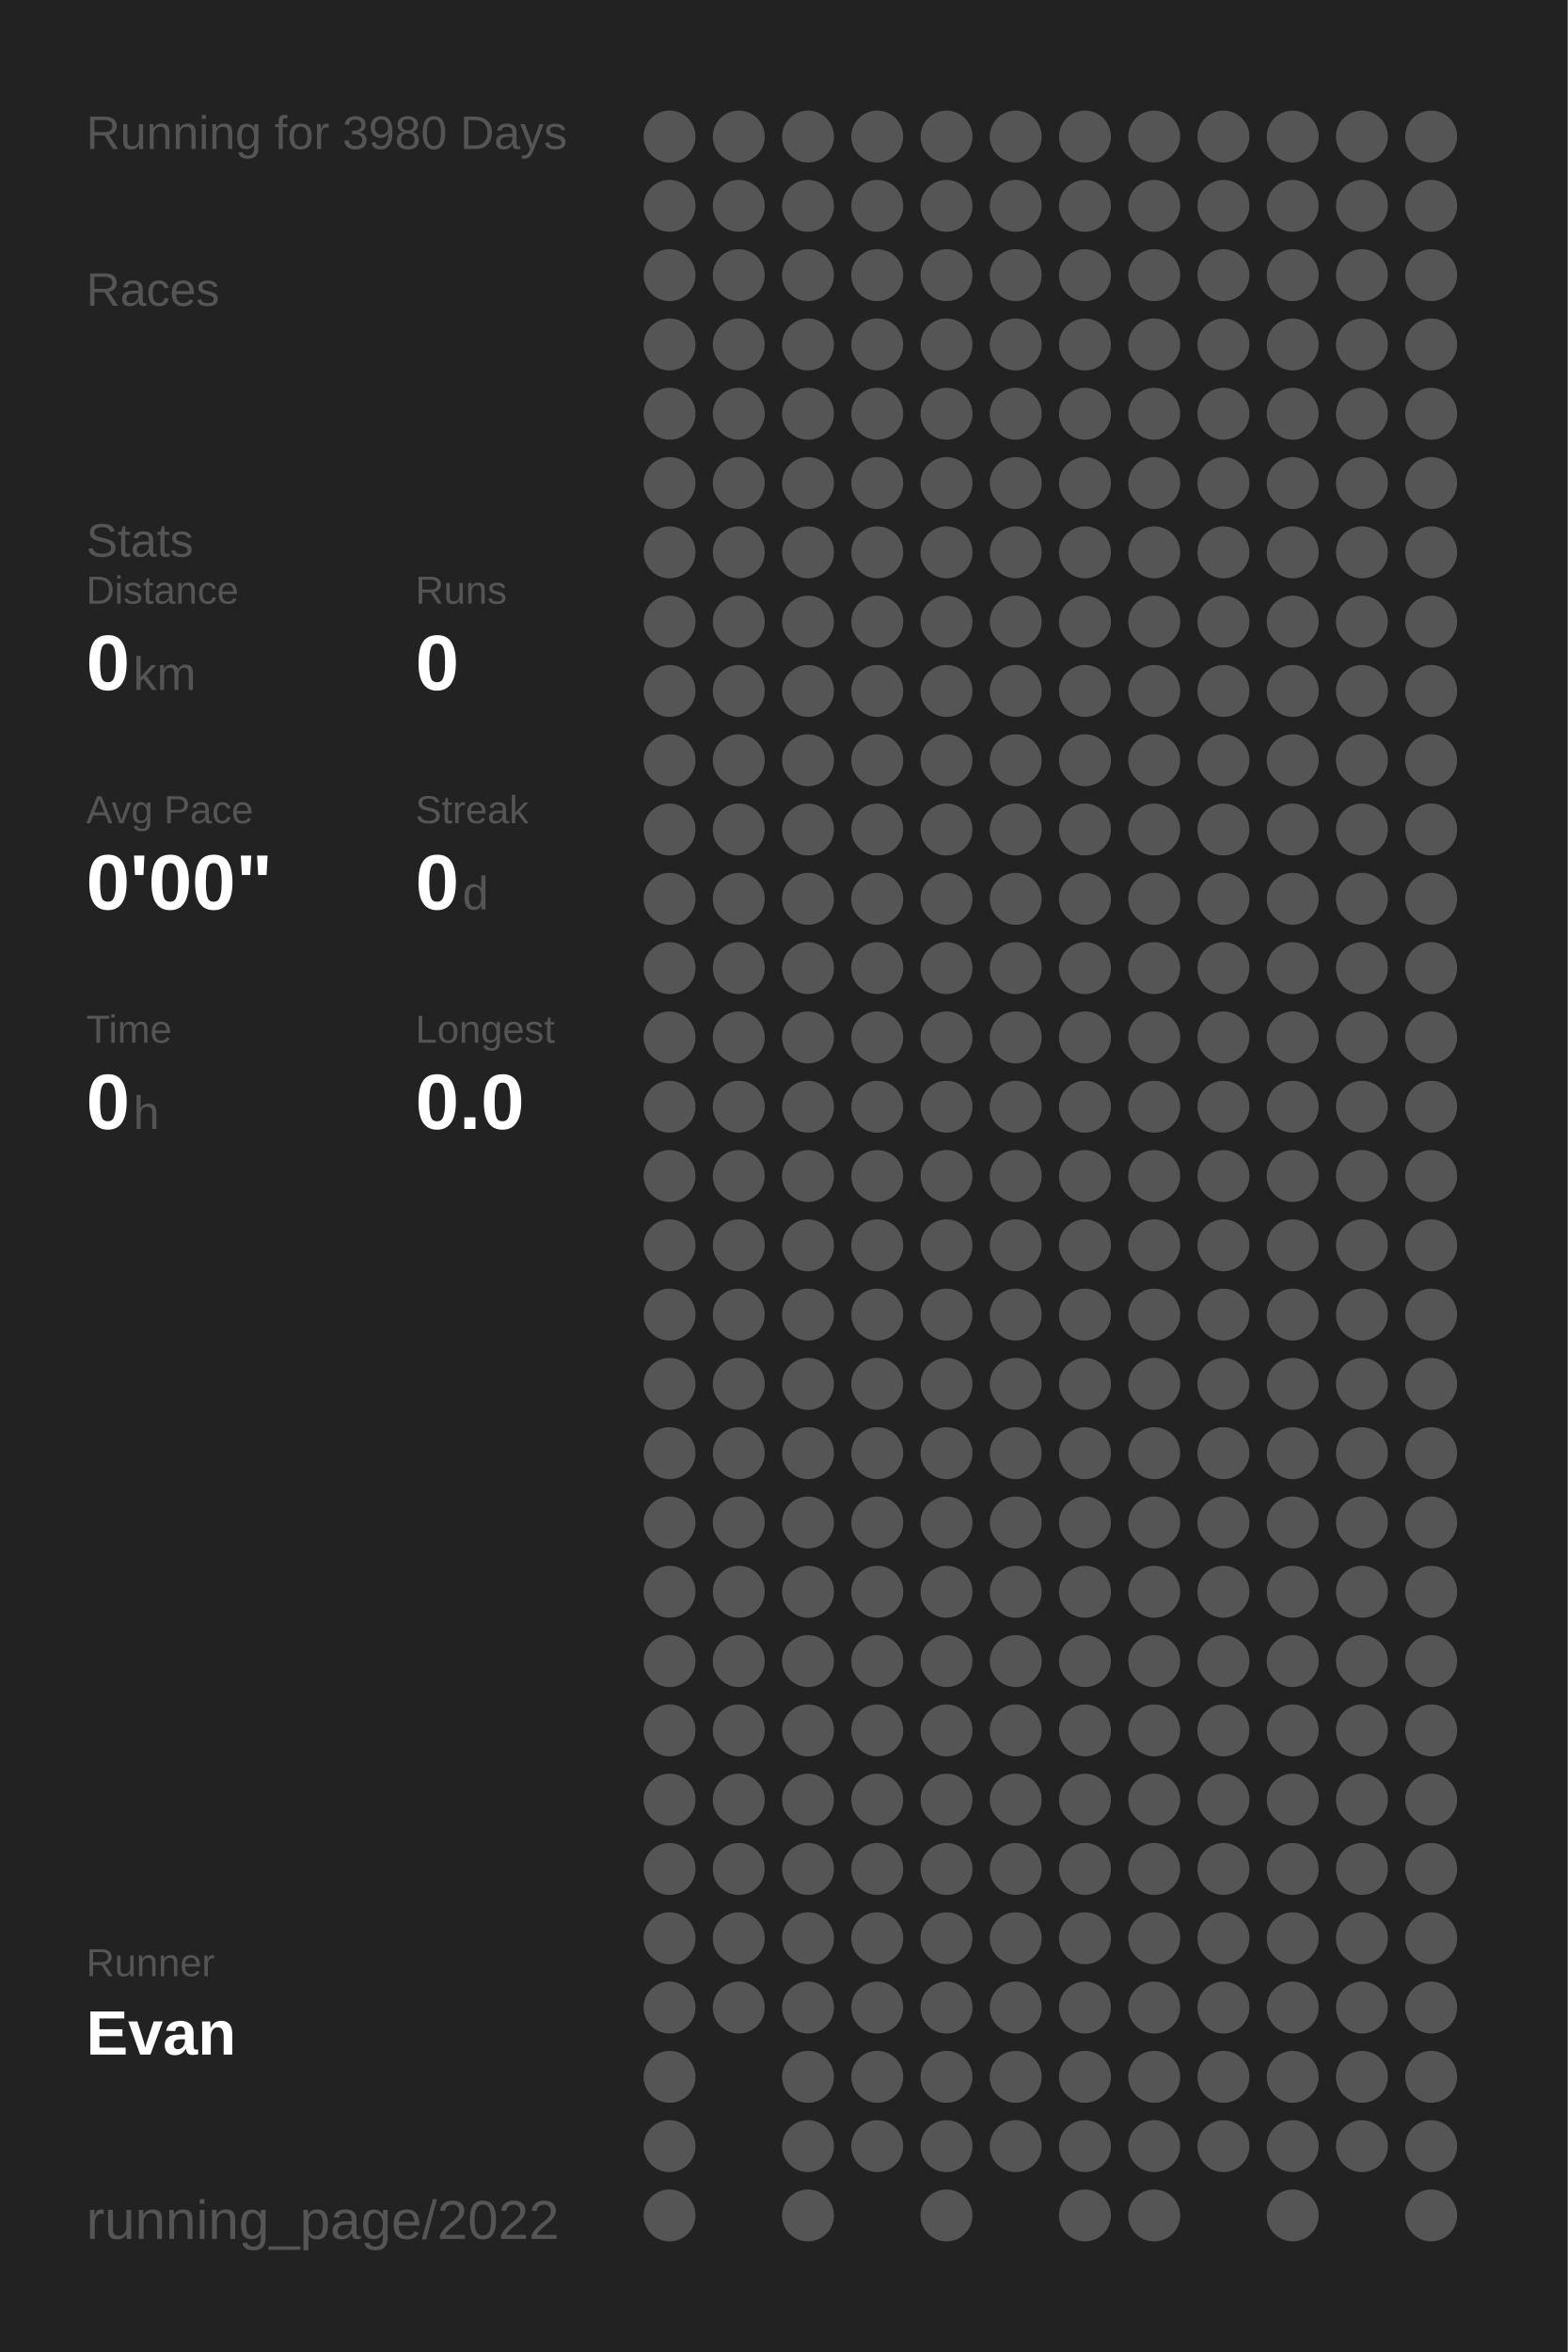
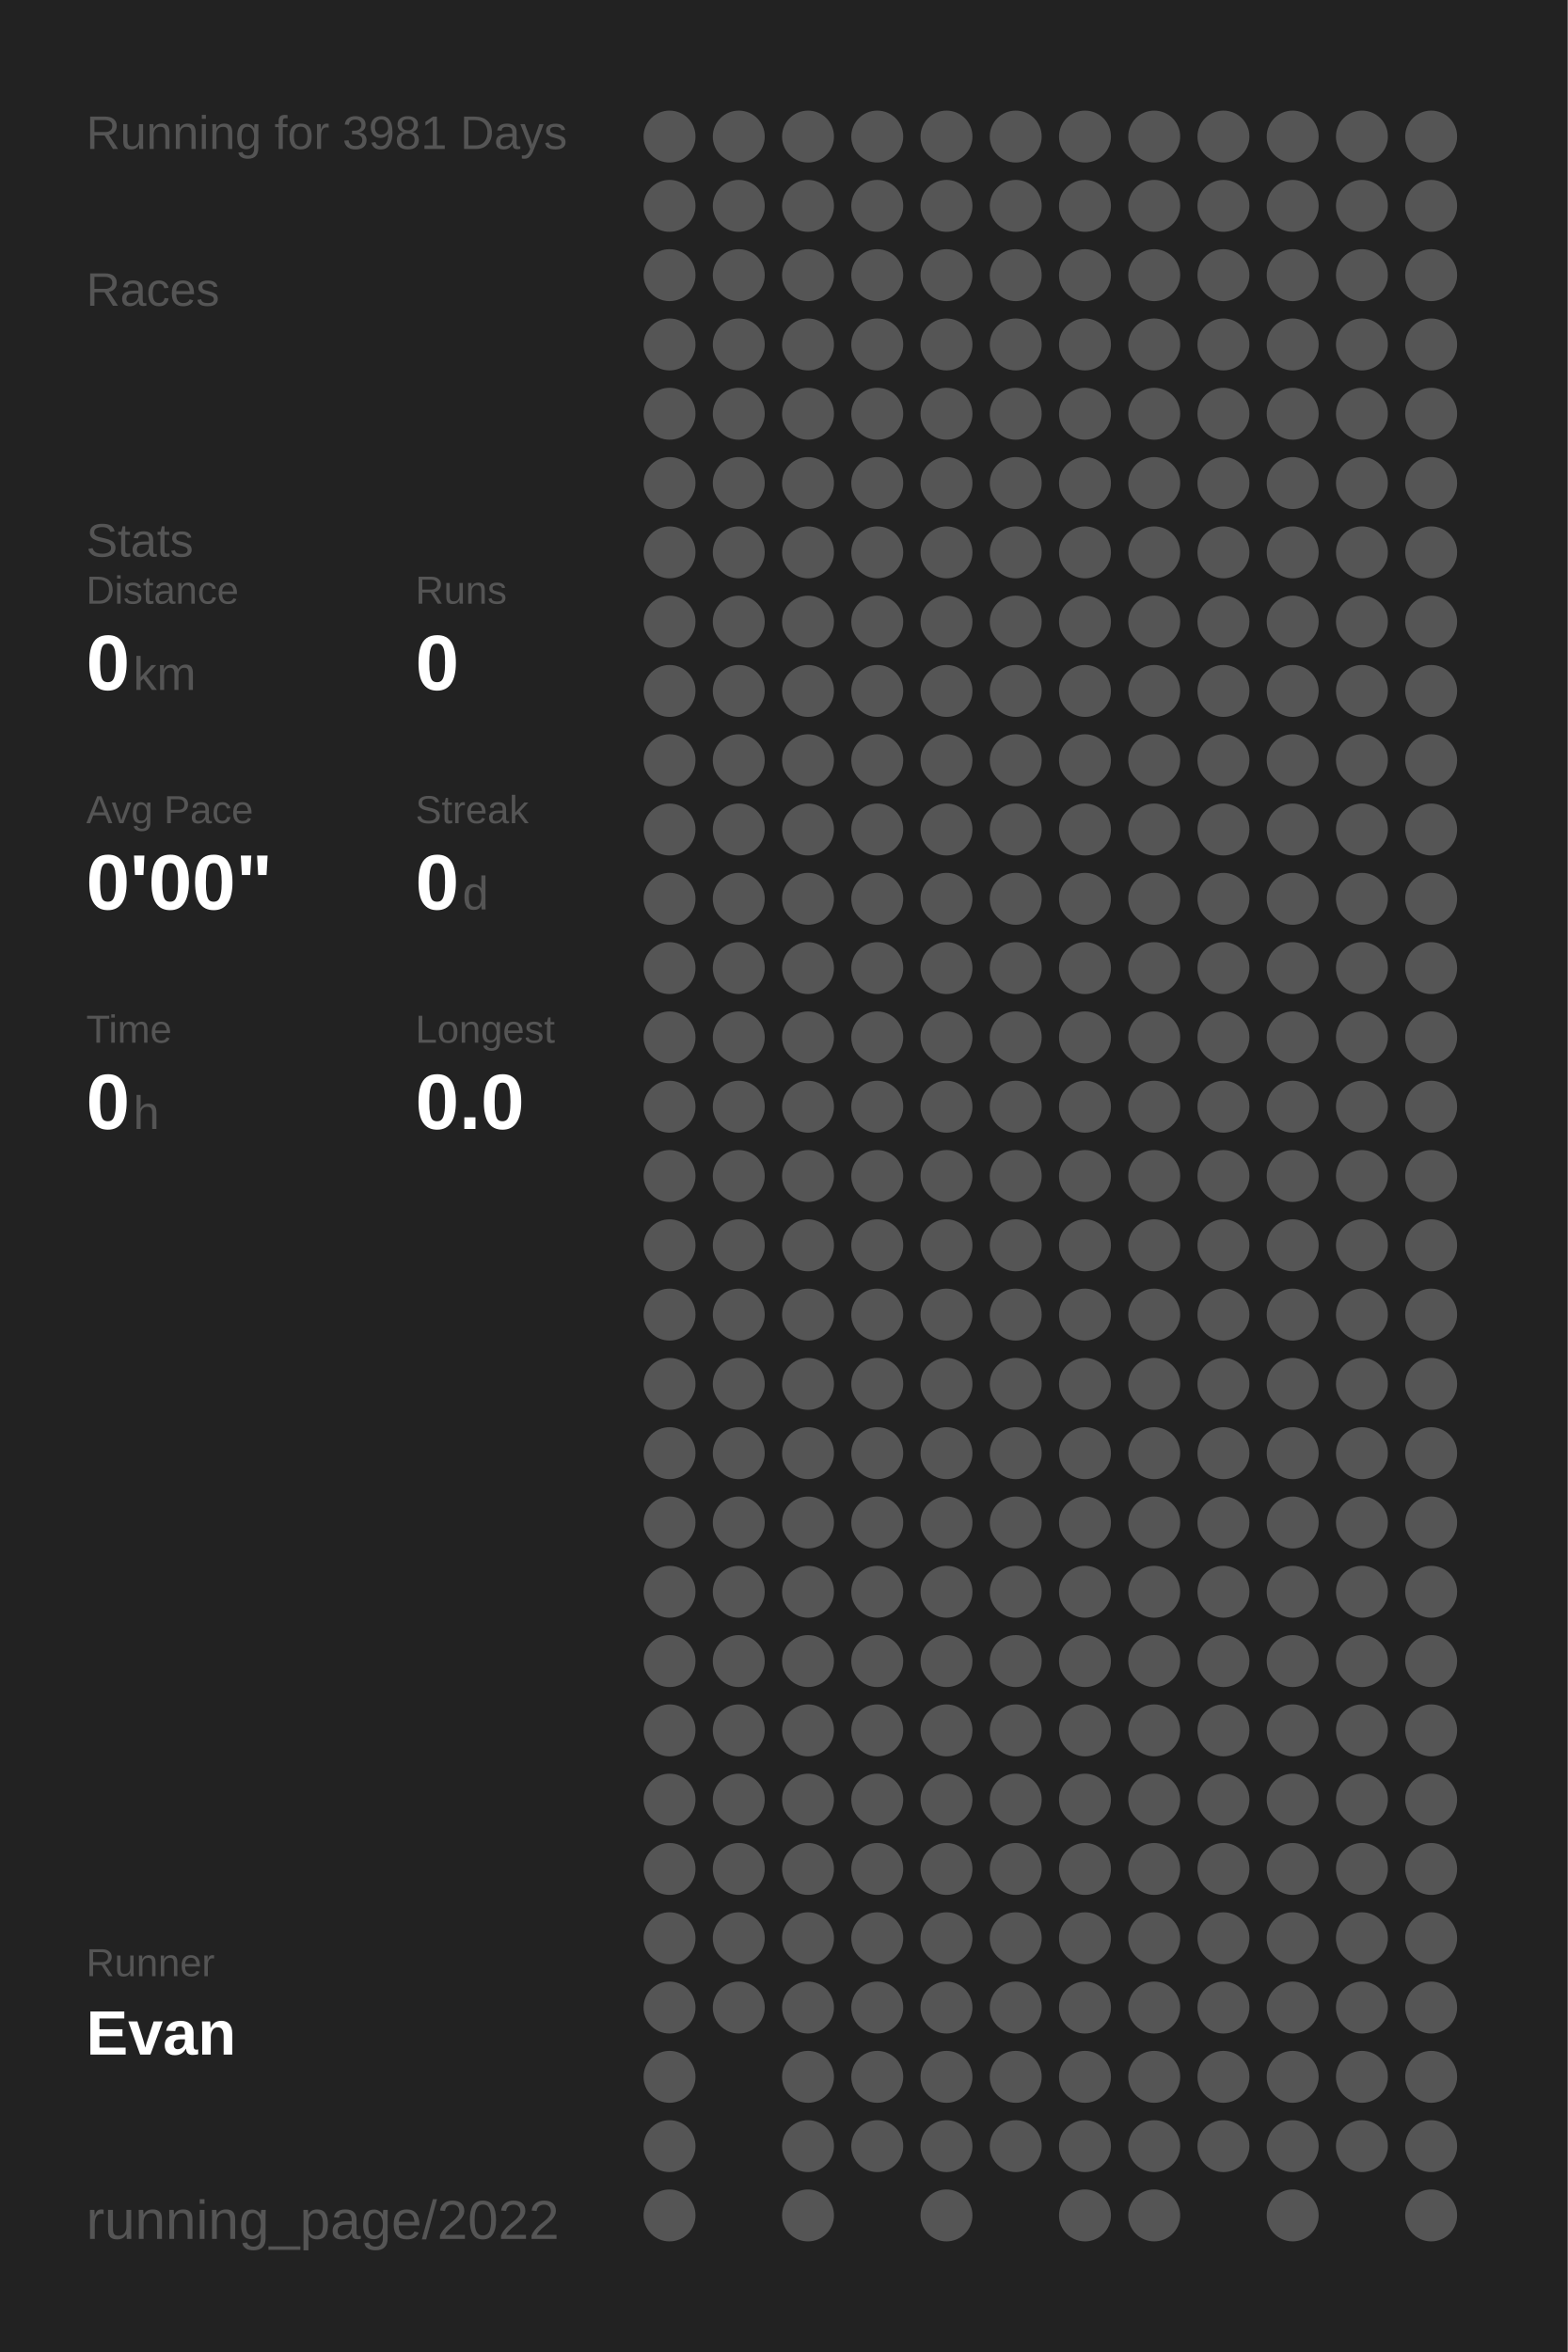
<svg xmlns="http://www.w3.org/2000/svg" baseProfile="full" height="300mm" version="1.1" viewBox="0,0,200,300" width="200mm">
  <defs />
  <rect fill="#222222" height="300" width="200" x="0" y="0" />
-   <text fill="#555555" style="font-size:6px; font-family:Arial;" x="11" y="19">Running for 3980 Days</text>
+   <text fill="#555555" style="font-size:6px; font-family:Arial;" x="11" y="19">Running for 3981 Days</text>
  <text fill="#555555" style="font-size:6px; font-family:Arial;" x="11" y="39">Races</text>
  <text fill="#555555" style="font-size:6px; font-family:Arial;" x="11" y="71">Stats</text>
  <text fill="#555555" style="font-size:5px; font-family:Arial;" x="11" y="77">Distance</text>
  <text fill="#FFFFFF" style="font-size:10px; font-family:Arial; font-weight:bold;" x="11" y="88">0</text>
  <text fill="#555555" style="font-size:6px; font-family:Arial;" x="17" y="88">km</text>
  <text fill="#555555" style="font-size:5px; font-family:Arial;" x="53" y="77">Runs</text>
  <text fill="#FFFFFF" style="font-size:10px; font-family:Arial; font-weight:bold;" x="53" y="88">0</text>
  <text fill="#555555" style="font-size:5px; font-family:Arial;" x="11" y="105">Avg Pace</text>
  <text fill="#FFFFFF" style="font-size:10px; font-family:Arial; font-weight:bold;" x="11" y="116">0'00"</text>
  <text fill="#555555" style="font-size:5px; font-family:Arial;" x="53" y="105">Streak</text>
  <text fill="#FFFFFF" style="font-size:10px; font-family:Arial; font-weight:bold;" x="53" y="116">0</text>
  <text fill="#555555" style="font-size:6px; font-family:Arial;" x="59" y="116">d</text>
  <text fill="#555555" style="font-size:5px; font-family:Arial;" x="11" y="133">Time</text>
  <text fill="#FFFFFF" style="font-size:10px; font-family:Arial; font-weight:bold;" x="11" y="144">0</text>
  <text fill="#555555" style="font-size:6px; font-family:Arial;" x="17" y="144">h</text>
  <text fill="#555555" style="font-size:5px; font-family:Arial;" x="53" y="133">Longest</text>
  <text fill="#FFFFFF" style="font-size:10px; font-family:Arial; font-weight:bold;" x="53" y="144">0.0</text>
  <text fill="#555555" style="font-size:5px; font-family:Arial;" x="11" y="252.065">Runner</text>
  <text fill="#FFFFFF" style="font-size:8px; font-family:Arial; font-weight:bold;" x="11" y="262.065">Evan</text>
  <text fill="#555555" style="font-size:7px; font-family:Arial;" x="11" y="285.581">running_page/2022</text>
  <circle cx="85.417" cy="17.419" fill="#555555" r="3.312" />
  <circle cx="85.417" cy="26.258" fill="#555555" r="3.312" />
  <circle cx="85.417" cy="35.097" fill="#555555" r="3.312" />
  <circle cx="85.417" cy="43.935" fill="#555555" r="3.312" />
  <circle cx="85.417" cy="52.774" fill="#555555" r="3.312" />
  <circle cx="85.417" cy="61.613" fill="#555555" r="3.312" />
  <circle cx="85.417" cy="70.452" fill="#555555" r="3.312" />
  <circle cx="85.417" cy="79.29" fill="#555555" r="3.312" />
  <circle cx="85.417" cy="88.129" fill="#555555" r="3.312" />
  <circle cx="85.417" cy="96.968" fill="#555555" r="3.312" />
  <circle cx="85.417" cy="105.806" fill="#555555" r="3.312" />
  <circle cx="85.417" cy="114.645" fill="#555555" r="3.312" />
  <circle cx="85.417" cy="123.484" fill="#555555" r="3.312" />
  <circle cx="85.417" cy="132.323" fill="#555555" r="3.312" />
  <circle cx="85.417" cy="141.161" fill="#555555" r="3.312" />
  <circle cx="85.417" cy="150" fill="#555555" r="3.312" />
  <circle cx="85.417" cy="158.839" fill="#555555" r="3.312" />
  <circle cx="85.417" cy="167.677" fill="#555555" r="3.312" />
  <circle cx="85.417" cy="176.516" fill="#555555" r="3.312" />
  <circle cx="85.417" cy="185.355" fill="#555555" r="3.312" />
  <circle cx="85.417" cy="194.194" fill="#555555" r="3.312" />
  <circle cx="85.417" cy="203.032" fill="#555555" r="3.312" />
  <circle cx="85.417" cy="211.871" fill="#555555" r="3.312" />
  <circle cx="85.417" cy="220.71" fill="#555555" r="3.312" />
  <circle cx="85.417" cy="229.548" fill="#555555" r="3.312" />
  <circle cx="85.417" cy="238.387" fill="#555555" r="3.312" />
  <circle cx="85.417" cy="247.226" fill="#555555" r="3.312" />
  <circle cx="85.417" cy="256.065" fill="#555555" r="3.312" />
  <circle cx="85.417" cy="264.903" fill="#555555" r="3.312" />
  <circle cx="85.417" cy="273.742" fill="#555555" r="3.312" />
  <circle cx="85.417" cy="282.581" fill="#555555" r="3.312" />
  <circle cx="94.25" cy="17.419" fill="#555555" r="3.312" />
  <circle cx="94.25" cy="26.258" fill="#555555" r="3.312" />
  <circle cx="94.25" cy="35.097" fill="#555555" r="3.312" />
  <circle cx="94.25" cy="43.935" fill="#555555" r="3.312" />
  <circle cx="94.25" cy="52.774" fill="#555555" r="3.312" />
  <circle cx="94.25" cy="61.613" fill="#555555" r="3.312" />
  <circle cx="94.25" cy="70.452" fill="#555555" r="3.312" />
  <circle cx="94.25" cy="79.29" fill="#555555" r="3.312" />
  <circle cx="94.25" cy="88.129" fill="#555555" r="3.312" />
  <circle cx="94.25" cy="96.968" fill="#555555" r="3.312" />
  <circle cx="94.25" cy="105.806" fill="#555555" r="3.312" />
  <circle cx="94.25" cy="114.645" fill="#555555" r="3.312" />
  <circle cx="94.25" cy="123.484" fill="#555555" r="3.312" />
  <circle cx="94.25" cy="132.323" fill="#555555" r="3.312" />
  <circle cx="94.25" cy="141.161" fill="#555555" r="3.312" />
  <circle cx="94.25" cy="150" fill="#555555" r="3.312" />
  <circle cx="94.25" cy="158.839" fill="#555555" r="3.312" />
  <circle cx="94.25" cy="167.677" fill="#555555" r="3.312" />
  <circle cx="94.25" cy="176.516" fill="#555555" r="3.312" />
  <circle cx="94.25" cy="185.355" fill="#555555" r="3.312" />
  <circle cx="94.25" cy="194.194" fill="#555555" r="3.312" />
  <circle cx="94.25" cy="203.032" fill="#555555" r="3.312" />
  <circle cx="94.25" cy="211.871" fill="#555555" r="3.312" />
  <circle cx="94.25" cy="220.71" fill="#555555" r="3.312" />
  <circle cx="94.25" cy="229.548" fill="#555555" r="3.312" />
  <circle cx="94.25" cy="238.387" fill="#555555" r="3.312" />
  <circle cx="94.25" cy="247.226" fill="#555555" r="3.312" />
  <circle cx="94.25" cy="256.065" fill="#555555" r="3.312" />
  <circle cx="103.083" cy="17.419" fill="#555555" r="3.312" />
  <circle cx="103.083" cy="26.258" fill="#555555" r="3.312" />
  <circle cx="103.083" cy="35.097" fill="#555555" r="3.312" />
  <circle cx="103.083" cy="43.935" fill="#555555" r="3.312" />
  <circle cx="103.083" cy="52.774" fill="#555555" r="3.312" />
  <circle cx="103.083" cy="61.613" fill="#555555" r="3.312" />
  <circle cx="103.083" cy="70.452" fill="#555555" r="3.312" />
  <circle cx="103.083" cy="79.29" fill="#555555" r="3.312" />
  <circle cx="103.083" cy="88.129" fill="#555555" r="3.312" />
  <circle cx="103.083" cy="96.968" fill="#555555" r="3.312" />
  <circle cx="103.083" cy="105.806" fill="#555555" r="3.312" />
  <circle cx="103.083" cy="114.645" fill="#555555" r="3.312" />
  <circle cx="103.083" cy="123.484" fill="#555555" r="3.312" />
  <circle cx="103.083" cy="132.323" fill="#555555" r="3.312" />
  <circle cx="103.083" cy="141.161" fill="#555555" r="3.312" />
  <circle cx="103.083" cy="150" fill="#555555" r="3.312" />
  <circle cx="103.083" cy="158.839" fill="#555555" r="3.312" />
  <circle cx="103.083" cy="167.677" fill="#555555" r="3.312" />
  <circle cx="103.083" cy="176.516" fill="#555555" r="3.312" />
  <circle cx="103.083" cy="185.355" fill="#555555" r="3.312" />
  <circle cx="103.083" cy="194.194" fill="#555555" r="3.312" />
  <circle cx="103.083" cy="203.032" fill="#555555" r="3.312" />
  <circle cx="103.083" cy="211.871" fill="#555555" r="3.312" />
  <circle cx="103.083" cy="220.71" fill="#555555" r="3.312" />
  <circle cx="103.083" cy="229.548" fill="#555555" r="3.312" />
  <circle cx="103.083" cy="238.387" fill="#555555" r="3.312" />
  <circle cx="103.083" cy="247.226" fill="#555555" r="3.312" />
  <circle cx="103.083" cy="256.065" fill="#555555" r="3.312" />
  <circle cx="103.083" cy="264.903" fill="#555555" r="3.312" />
  <circle cx="103.083" cy="273.742" fill="#555555" r="3.312" />
  <circle cx="103.083" cy="282.581" fill="#555555" r="3.312" />
  <circle cx="111.917" cy="17.419" fill="#555555" r="3.312" />
  <circle cx="111.917" cy="26.258" fill="#555555" r="3.312" />
  <circle cx="111.917" cy="35.097" fill="#555555" r="3.312" />
  <circle cx="111.917" cy="43.935" fill="#555555" r="3.312" />
  <circle cx="111.917" cy="52.774" fill="#555555" r="3.312" />
  <circle cx="111.917" cy="61.613" fill="#555555" r="3.312" />
  <circle cx="111.917" cy="70.452" fill="#555555" r="3.312" />
  <circle cx="111.917" cy="79.29" fill="#555555" r="3.312" />
  <circle cx="111.917" cy="88.129" fill="#555555" r="3.312" />
  <circle cx="111.917" cy="96.968" fill="#555555" r="3.312" />
  <circle cx="111.917" cy="105.806" fill="#555555" r="3.312" />
  <circle cx="111.917" cy="114.645" fill="#555555" r="3.312" />
  <circle cx="111.917" cy="123.484" fill="#555555" r="3.312" />
  <circle cx="111.917" cy="132.323" fill="#555555" r="3.312" />
  <circle cx="111.917" cy="141.161" fill="#555555" r="3.312" />
  <circle cx="111.917" cy="150" fill="#555555" r="3.312" />
  <circle cx="111.917" cy="158.839" fill="#555555" r="3.312" />
  <circle cx="111.917" cy="167.677" fill="#555555" r="3.312" />
  <circle cx="111.917" cy="176.516" fill="#555555" r="3.312" />
  <circle cx="111.917" cy="185.355" fill="#555555" r="3.312" />
  <circle cx="111.917" cy="194.194" fill="#555555" r="3.312" />
  <circle cx="111.917" cy="203.032" fill="#555555" r="3.312" />
  <circle cx="111.917" cy="211.871" fill="#555555" r="3.312" />
  <circle cx="111.917" cy="220.71" fill="#555555" r="3.312" />
  <circle cx="111.917" cy="229.548" fill="#555555" r="3.312" />
  <circle cx="111.917" cy="238.387" fill="#555555" r="3.312" />
  <circle cx="111.917" cy="247.226" fill="#555555" r="3.312" />
  <circle cx="111.917" cy="256.065" fill="#555555" r="3.312" />
  <circle cx="111.917" cy="264.903" fill="#555555" r="3.312" />
  <circle cx="111.917" cy="273.742" fill="#555555" r="3.312" />
  <circle cx="120.75" cy="17.419" fill="#555555" r="3.312" />
  <circle cx="120.75" cy="26.258" fill="#555555" r="3.312" />
  <circle cx="120.75" cy="35.097" fill="#555555" r="3.312" />
  <circle cx="120.75" cy="43.935" fill="#555555" r="3.312" />
  <circle cx="120.75" cy="52.774" fill="#555555" r="3.312" />
  <circle cx="120.75" cy="61.613" fill="#555555" r="3.312" />
  <circle cx="120.75" cy="70.452" fill="#555555" r="3.312" />
  <circle cx="120.75" cy="79.29" fill="#555555" r="3.312" />
  <circle cx="120.75" cy="88.129" fill="#555555" r="3.312" />
  <circle cx="120.75" cy="96.968" fill="#555555" r="3.312" />
  <circle cx="120.75" cy="105.806" fill="#555555" r="3.312" />
  <circle cx="120.75" cy="114.645" fill="#555555" r="3.312" />
  <circle cx="120.75" cy="123.484" fill="#555555" r="3.312" />
  <circle cx="120.75" cy="132.323" fill="#555555" r="3.312" />
  <circle cx="120.75" cy="141.161" fill="#555555" r="3.312" />
  <circle cx="120.75" cy="150" fill="#555555" r="3.312" />
  <circle cx="120.75" cy="158.839" fill="#555555" r="3.312" />
  <circle cx="120.75" cy="167.677" fill="#555555" r="3.312" />
  <circle cx="120.75" cy="176.516" fill="#555555" r="3.312" />
  <circle cx="120.75" cy="185.355" fill="#555555" r="3.312" />
  <circle cx="120.75" cy="194.194" fill="#555555" r="3.312" />
  <circle cx="120.75" cy="203.032" fill="#555555" r="3.312" />
  <circle cx="120.75" cy="211.871" fill="#555555" r="3.312" />
  <circle cx="120.75" cy="220.71" fill="#555555" r="3.312" />
  <circle cx="120.75" cy="229.548" fill="#555555" r="3.312" />
  <circle cx="120.75" cy="238.387" fill="#555555" r="3.312" />
  <circle cx="120.75" cy="247.226" fill="#555555" r="3.312" />
  <circle cx="120.75" cy="256.065" fill="#555555" r="3.312" />
  <circle cx="120.75" cy="264.903" fill="#555555" r="3.312" />
  <circle cx="120.75" cy="273.742" fill="#555555" r="3.312" />
  <circle cx="120.75" cy="282.581" fill="#555555" r="3.312" />
  <circle cx="129.583" cy="17.419" fill="#555555" r="3.312" />
  <circle cx="129.583" cy="26.258" fill="#555555" r="3.312" />
  <circle cx="129.583" cy="35.097" fill="#555555" r="3.312" />
  <circle cx="129.583" cy="43.935" fill="#555555" r="3.312" />
  <circle cx="129.583" cy="52.774" fill="#555555" r="3.312" />
  <circle cx="129.583" cy="61.613" fill="#555555" r="3.312" />
  <circle cx="129.583" cy="70.452" fill="#555555" r="3.312" />
  <circle cx="129.583" cy="79.29" fill="#555555" r="3.312" />
  <circle cx="129.583" cy="88.129" fill="#555555" r="3.312" />
  <circle cx="129.583" cy="96.968" fill="#555555" r="3.312" />
  <circle cx="129.583" cy="105.806" fill="#555555" r="3.312" />
  <circle cx="129.583" cy="114.645" fill="#555555" r="3.312" />
  <circle cx="129.583" cy="123.484" fill="#555555" r="3.312" />
  <circle cx="129.583" cy="132.323" fill="#555555" r="3.312" />
  <circle cx="129.583" cy="141.161" fill="#555555" r="3.312" />
  <circle cx="129.583" cy="150" fill="#555555" r="3.312" />
  <circle cx="129.583" cy="158.839" fill="#555555" r="3.312" />
  <circle cx="129.583" cy="167.677" fill="#555555" r="3.312" />
  <circle cx="129.583" cy="176.516" fill="#555555" r="3.312" />
  <circle cx="129.583" cy="185.355" fill="#555555" r="3.312" />
  <circle cx="129.583" cy="194.194" fill="#555555" r="3.312" />
  <circle cx="129.583" cy="203.032" fill="#555555" r="3.312" />
  <circle cx="129.583" cy="211.871" fill="#555555" r="3.312" />
  <circle cx="129.583" cy="220.71" fill="#555555" r="3.312" />
  <circle cx="129.583" cy="229.548" fill="#555555" r="3.312" />
  <circle cx="129.583" cy="238.387" fill="#555555" r="3.312" />
  <circle cx="129.583" cy="247.226" fill="#555555" r="3.312" />
  <circle cx="129.583" cy="256.065" fill="#555555" r="3.312" />
  <circle cx="129.583" cy="264.903" fill="#555555" r="3.312" />
  <circle cx="129.583" cy="273.742" fill="#555555" r="3.312" />
  <circle cx="138.417" cy="17.419" fill="#555555" r="3.312" />
  <circle cx="138.417" cy="26.258" fill="#555555" r="3.312" />
  <circle cx="138.417" cy="35.097" fill="#555555" r="3.312" />
  <circle cx="138.417" cy="43.935" fill="#555555" r="3.312" />
  <circle cx="138.417" cy="52.774" fill="#555555" r="3.312" />
  <circle cx="138.417" cy="61.613" fill="#555555" r="3.312" />
  <circle cx="138.417" cy="70.452" fill="#555555" r="3.312" />
  <circle cx="138.417" cy="79.29" fill="#555555" r="3.312" />
  <circle cx="138.417" cy="88.129" fill="#555555" r="3.312" />
  <circle cx="138.417" cy="96.968" fill="#555555" r="3.312" />
  <circle cx="138.417" cy="105.806" fill="#555555" r="3.312" />
  <circle cx="138.417" cy="114.645" fill="#555555" r="3.312" />
  <circle cx="138.417" cy="123.484" fill="#555555" r="3.312" />
  <circle cx="138.417" cy="132.323" fill="#555555" r="3.312" />
  <circle cx="138.417" cy="141.161" fill="#555555" r="3.312" />
  <circle cx="138.417" cy="150" fill="#555555" r="3.312" />
  <circle cx="138.417" cy="158.839" fill="#555555" r="3.312" />
  <circle cx="138.417" cy="167.677" fill="#555555" r="3.312" />
  <circle cx="138.417" cy="176.516" fill="#555555" r="3.312" />
  <circle cx="138.417" cy="185.355" fill="#555555" r="3.312" />
  <circle cx="138.417" cy="194.194" fill="#555555" r="3.312" />
  <circle cx="138.417" cy="203.032" fill="#555555" r="3.312" />
  <circle cx="138.417" cy="211.871" fill="#555555" r="3.312" />
  <circle cx="138.417" cy="220.71" fill="#555555" r="3.312" />
  <circle cx="138.417" cy="229.548" fill="#555555" r="3.312" />
  <circle cx="138.417" cy="238.387" fill="#555555" r="3.312" />
  <circle cx="138.417" cy="247.226" fill="#555555" r="3.312" />
  <circle cx="138.417" cy="256.065" fill="#555555" r="3.312" />
  <circle cx="138.417" cy="264.903" fill="#555555" r="3.312" />
  <circle cx="138.417" cy="273.742" fill="#555555" r="3.312" />
  <circle cx="138.417" cy="282.581" fill="#555555" r="3.312" />
  <circle cx="147.25" cy="17.419" fill="#555555" r="3.312" />
  <circle cx="147.25" cy="26.258" fill="#555555" r="3.312" />
  <circle cx="147.25" cy="35.097" fill="#555555" r="3.312" />
  <circle cx="147.25" cy="43.935" fill="#555555" r="3.312" />
  <circle cx="147.25" cy="52.774" fill="#555555" r="3.312" />
  <circle cx="147.25" cy="61.613" fill="#555555" r="3.312" />
  <circle cx="147.25" cy="70.452" fill="#555555" r="3.312" />
  <circle cx="147.25" cy="79.29" fill="#555555" r="3.312" />
  <circle cx="147.25" cy="88.129" fill="#555555" r="3.312" />
  <circle cx="147.25" cy="96.968" fill="#555555" r="3.312" />
  <circle cx="147.25" cy="105.806" fill="#555555" r="3.312" />
  <circle cx="147.25" cy="114.645" fill="#555555" r="3.312" />
  <circle cx="147.25" cy="123.484" fill="#555555" r="3.312" />
  <circle cx="147.25" cy="132.323" fill="#555555" r="3.312" />
  <circle cx="147.25" cy="141.161" fill="#555555" r="3.312" />
  <circle cx="147.25" cy="150" fill="#555555" r="3.312" />
  <circle cx="147.25" cy="158.839" fill="#555555" r="3.312" />
  <circle cx="147.25" cy="167.677" fill="#555555" r="3.312" />
  <circle cx="147.25" cy="176.516" fill="#555555" r="3.312" />
  <circle cx="147.25" cy="185.355" fill="#555555" r="3.312" />
  <circle cx="147.25" cy="194.194" fill="#555555" r="3.312" />
  <circle cx="147.25" cy="203.032" fill="#555555" r="3.312" />
  <circle cx="147.25" cy="211.871" fill="#555555" r="3.312" />
  <circle cx="147.25" cy="220.71" fill="#555555" r="3.312" />
  <circle cx="147.25" cy="229.548" fill="#555555" r="3.312" />
  <circle cx="147.25" cy="238.387" fill="#555555" r="3.312" />
  <circle cx="147.25" cy="247.226" fill="#555555" r="3.312" />
  <circle cx="147.25" cy="256.065" fill="#555555" r="3.312" />
  <circle cx="147.25" cy="264.903" fill="#555555" r="3.312" />
  <circle cx="147.25" cy="273.742" fill="#555555" r="3.312" />
  <circle cx="147.25" cy="282.581" fill="#555555" r="3.312" />
  <circle cx="156.083" cy="17.419" fill="#555555" r="3.312" />
  <circle cx="156.083" cy="26.258" fill="#555555" r="3.312" />
  <circle cx="156.083" cy="35.097" fill="#555555" r="3.312" />
  <circle cx="156.083" cy="43.935" fill="#555555" r="3.312" />
  <circle cx="156.083" cy="52.774" fill="#555555" r="3.312" />
  <circle cx="156.083" cy="61.613" fill="#555555" r="3.312" />
  <circle cx="156.083" cy="70.452" fill="#555555" r="3.312" />
  <circle cx="156.083" cy="79.29" fill="#555555" r="3.312" />
  <circle cx="156.083" cy="88.129" fill="#555555" r="3.312" />
  <circle cx="156.083" cy="96.968" fill="#555555" r="3.312" />
  <circle cx="156.083" cy="105.806" fill="#555555" r="3.312" />
  <circle cx="156.083" cy="114.645" fill="#555555" r="3.312" />
  <circle cx="156.083" cy="123.484" fill="#555555" r="3.312" />
  <circle cx="156.083" cy="132.323" fill="#555555" r="3.312" />
  <circle cx="156.083" cy="141.161" fill="#555555" r="3.312" />
  <circle cx="156.083" cy="150" fill="#555555" r="3.312" />
  <circle cx="156.083" cy="158.839" fill="#555555" r="3.312" />
  <circle cx="156.083" cy="167.677" fill="#555555" r="3.312" />
  <circle cx="156.083" cy="176.516" fill="#555555" r="3.312" />
  <circle cx="156.083" cy="185.355" fill="#555555" r="3.312" />
  <circle cx="156.083" cy="194.194" fill="#555555" r="3.312" />
  <circle cx="156.083" cy="203.032" fill="#555555" r="3.312" />
  <circle cx="156.083" cy="211.871" fill="#555555" r="3.312" />
  <circle cx="156.083" cy="220.71" fill="#555555" r="3.312" />
  <circle cx="156.083" cy="229.548" fill="#555555" r="3.312" />
  <circle cx="156.083" cy="238.387" fill="#555555" r="3.312" />
  <circle cx="156.083" cy="247.226" fill="#555555" r="3.312" />
  <circle cx="156.083" cy="256.065" fill="#555555" r="3.312" />
  <circle cx="156.083" cy="264.903" fill="#555555" r="3.312" />
  <circle cx="156.083" cy="273.742" fill="#555555" r="3.312" />
  <circle cx="164.917" cy="17.419" fill="#555555" r="3.312" />
  <circle cx="164.917" cy="26.258" fill="#555555" r="3.312" />
  <circle cx="164.917" cy="35.097" fill="#555555" r="3.312" />
  <circle cx="164.917" cy="43.935" fill="#555555" r="3.312" />
  <circle cx="164.917" cy="52.774" fill="#555555" r="3.312" />
  <circle cx="164.917" cy="61.613" fill="#555555" r="3.312" />
  <circle cx="164.917" cy="70.452" fill="#555555" r="3.312" />
  <circle cx="164.917" cy="79.29" fill="#555555" r="3.312" />
  <circle cx="164.917" cy="88.129" fill="#555555" r="3.312" />
  <circle cx="164.917" cy="96.968" fill="#555555" r="3.312" />
  <circle cx="164.917" cy="105.806" fill="#555555" r="3.312" />
  <circle cx="164.917" cy="114.645" fill="#555555" r="3.312" />
  <circle cx="164.917" cy="123.484" fill="#555555" r="3.312" />
  <circle cx="164.917" cy="132.323" fill="#555555" r="3.312" />
  <circle cx="164.917" cy="141.161" fill="#555555" r="3.312" />
  <circle cx="164.917" cy="150" fill="#555555" r="3.312" />
  <circle cx="164.917" cy="158.839" fill="#555555" r="3.312" />
  <circle cx="164.917" cy="167.677" fill="#555555" r="3.312" />
  <circle cx="164.917" cy="176.516" fill="#555555" r="3.312" />
  <circle cx="164.917" cy="185.355" fill="#555555" r="3.312" />
  <circle cx="164.917" cy="194.194" fill="#555555" r="3.312" />
  <circle cx="164.917" cy="203.032" fill="#555555" r="3.312" />
  <circle cx="164.917" cy="211.871" fill="#555555" r="3.312" />
  <circle cx="164.917" cy="220.71" fill="#555555" r="3.312" />
  <circle cx="164.917" cy="229.548" fill="#555555" r="3.312" />
  <circle cx="164.917" cy="238.387" fill="#555555" r="3.312" />
  <circle cx="164.917" cy="247.226" fill="#555555" r="3.312" />
  <circle cx="164.917" cy="256.065" fill="#555555" r="3.312" />
  <circle cx="164.917" cy="264.903" fill="#555555" r="3.312" />
  <circle cx="164.917" cy="273.742" fill="#555555" r="3.312" />
  <circle cx="164.917" cy="282.581" fill="#555555" r="3.312" />
  <circle cx="173.75" cy="17.419" fill="#555555" r="3.312" />
  <circle cx="173.75" cy="26.258" fill="#555555" r="3.312" />
  <circle cx="173.75" cy="35.097" fill="#555555" r="3.312" />
  <circle cx="173.75" cy="43.935" fill="#555555" r="3.312" />
  <circle cx="173.75" cy="52.774" fill="#555555" r="3.312" />
  <circle cx="173.75" cy="61.613" fill="#555555" r="3.312" />
  <circle cx="173.75" cy="70.452" fill="#555555" r="3.312" />
  <circle cx="173.75" cy="79.29" fill="#555555" r="3.312" />
  <circle cx="173.75" cy="88.129" fill="#555555" r="3.312" />
  <circle cx="173.75" cy="96.968" fill="#555555" r="3.312" />
  <circle cx="173.75" cy="105.806" fill="#555555" r="3.312" />
  <circle cx="173.75" cy="114.645" fill="#555555" r="3.312" />
  <circle cx="173.75" cy="123.484" fill="#555555" r="3.312" />
  <circle cx="173.75" cy="132.323" fill="#555555" r="3.312" />
  <circle cx="173.75" cy="141.161" fill="#555555" r="3.312" />
  <circle cx="173.75" cy="150" fill="#555555" r="3.312" />
  <circle cx="173.75" cy="158.839" fill="#555555" r="3.312" />
  <circle cx="173.75" cy="167.677" fill="#555555" r="3.312" />
  <circle cx="173.75" cy="176.516" fill="#555555" r="3.312" />
  <circle cx="173.75" cy="185.355" fill="#555555" r="3.312" />
  <circle cx="173.75" cy="194.194" fill="#555555" r="3.312" />
  <circle cx="173.75" cy="203.032" fill="#555555" r="3.312" />
  <circle cx="173.75" cy="211.871" fill="#555555" r="3.312" />
  <circle cx="173.75" cy="220.71" fill="#555555" r="3.312" />
  <circle cx="173.75" cy="229.548" fill="#555555" r="3.312" />
  <circle cx="173.75" cy="238.387" fill="#555555" r="3.312" />
  <circle cx="173.75" cy="247.226" fill="#555555" r="3.312" />
  <circle cx="173.75" cy="256.065" fill="#555555" r="3.312" />
  <circle cx="173.75" cy="264.903" fill="#555555" r="3.312" />
  <circle cx="173.75" cy="273.742" fill="#555555" r="3.312" />
  <circle cx="182.583" cy="17.419" fill="#555555" r="3.312" />
  <circle cx="182.583" cy="26.258" fill="#555555" r="3.312" />
  <circle cx="182.583" cy="35.097" fill="#555555" r="3.312" />
  <circle cx="182.583" cy="43.935" fill="#555555" r="3.312" />
  <circle cx="182.583" cy="52.774" fill="#555555" r="3.312" />
  <circle cx="182.583" cy="61.613" fill="#555555" r="3.312" />
  <circle cx="182.583" cy="70.452" fill="#555555" r="3.312" />
  <circle cx="182.583" cy="79.29" fill="#555555" r="3.312" />
  <circle cx="182.583" cy="88.129" fill="#555555" r="3.312" />
  <circle cx="182.583" cy="96.968" fill="#555555" r="3.312" />
  <circle cx="182.583" cy="105.806" fill="#555555" r="3.312" />
  <circle cx="182.583" cy="114.645" fill="#555555" r="3.312" />
  <circle cx="182.583" cy="123.484" fill="#555555" r="3.312" />
  <circle cx="182.583" cy="132.323" fill="#555555" r="3.312" />
  <circle cx="182.583" cy="141.161" fill="#555555" r="3.312" />
  <circle cx="182.583" cy="150" fill="#555555" r="3.312" />
  <circle cx="182.583" cy="158.839" fill="#555555" r="3.312" />
  <circle cx="182.583" cy="167.677" fill="#555555" r="3.312" />
  <circle cx="182.583" cy="176.516" fill="#555555" r="3.312" />
  <circle cx="182.583" cy="185.355" fill="#555555" r="3.312" />
  <circle cx="182.583" cy="194.194" fill="#555555" r="3.312" />
  <circle cx="182.583" cy="203.032" fill="#555555" r="3.312" />
  <circle cx="182.583" cy="211.871" fill="#555555" r="3.312" />
  <circle cx="182.583" cy="220.71" fill="#555555" r="3.312" />
  <circle cx="182.583" cy="229.548" fill="#555555" r="3.312" />
  <circle cx="182.583" cy="238.387" fill="#555555" r="3.312" />
  <circle cx="182.583" cy="247.226" fill="#555555" r="3.312" />
  <circle cx="182.583" cy="256.065" fill="#555555" r="3.312" />
  <circle cx="182.583" cy="264.903" fill="#555555" r="3.312" />
  <circle cx="182.583" cy="273.742" fill="#555555" r="3.312" />
  <circle cx="182.583" cy="282.581" fill="#555555" r="3.312" />
</svg>
